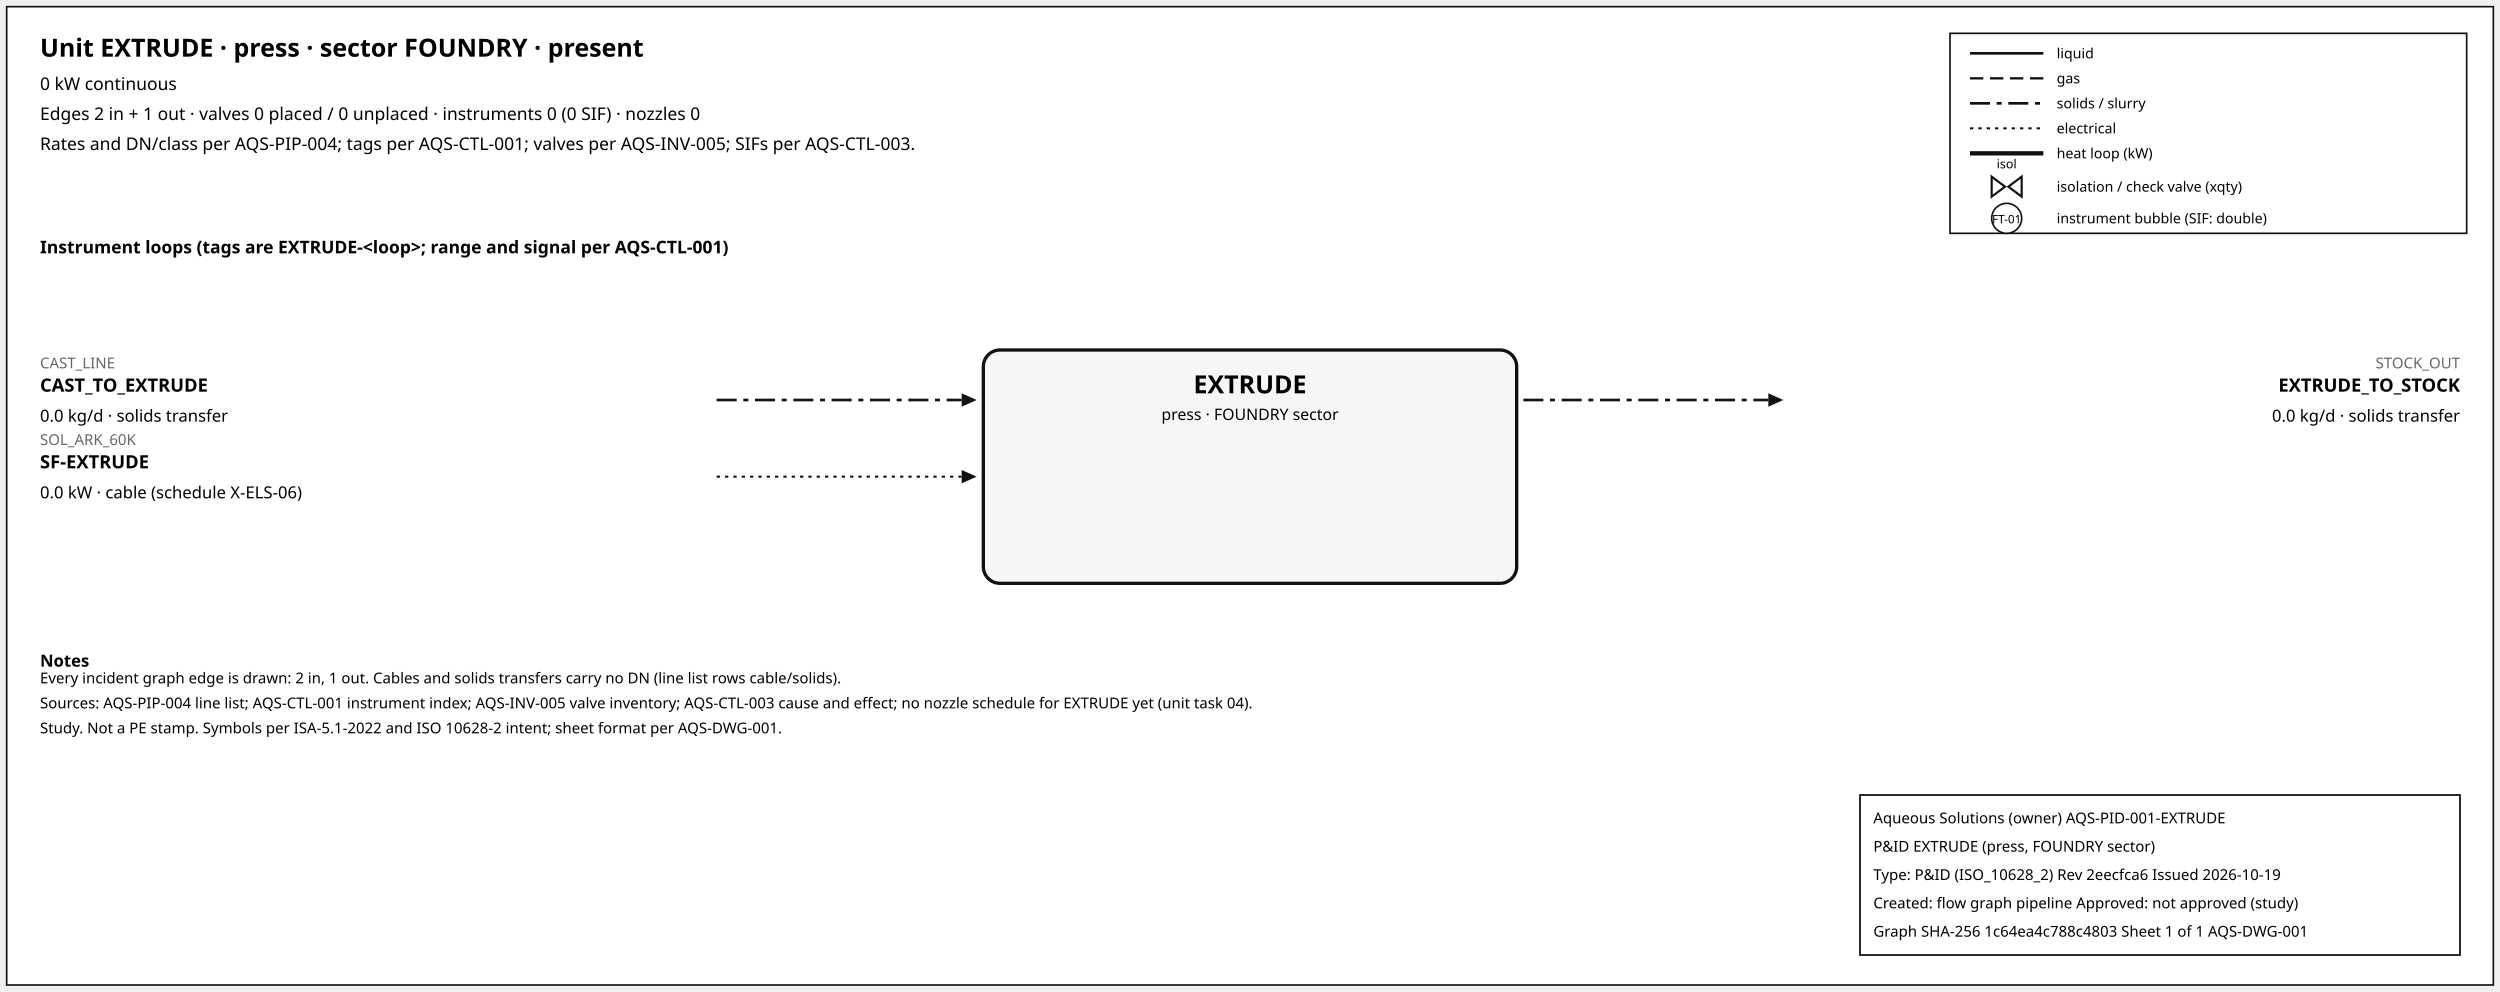
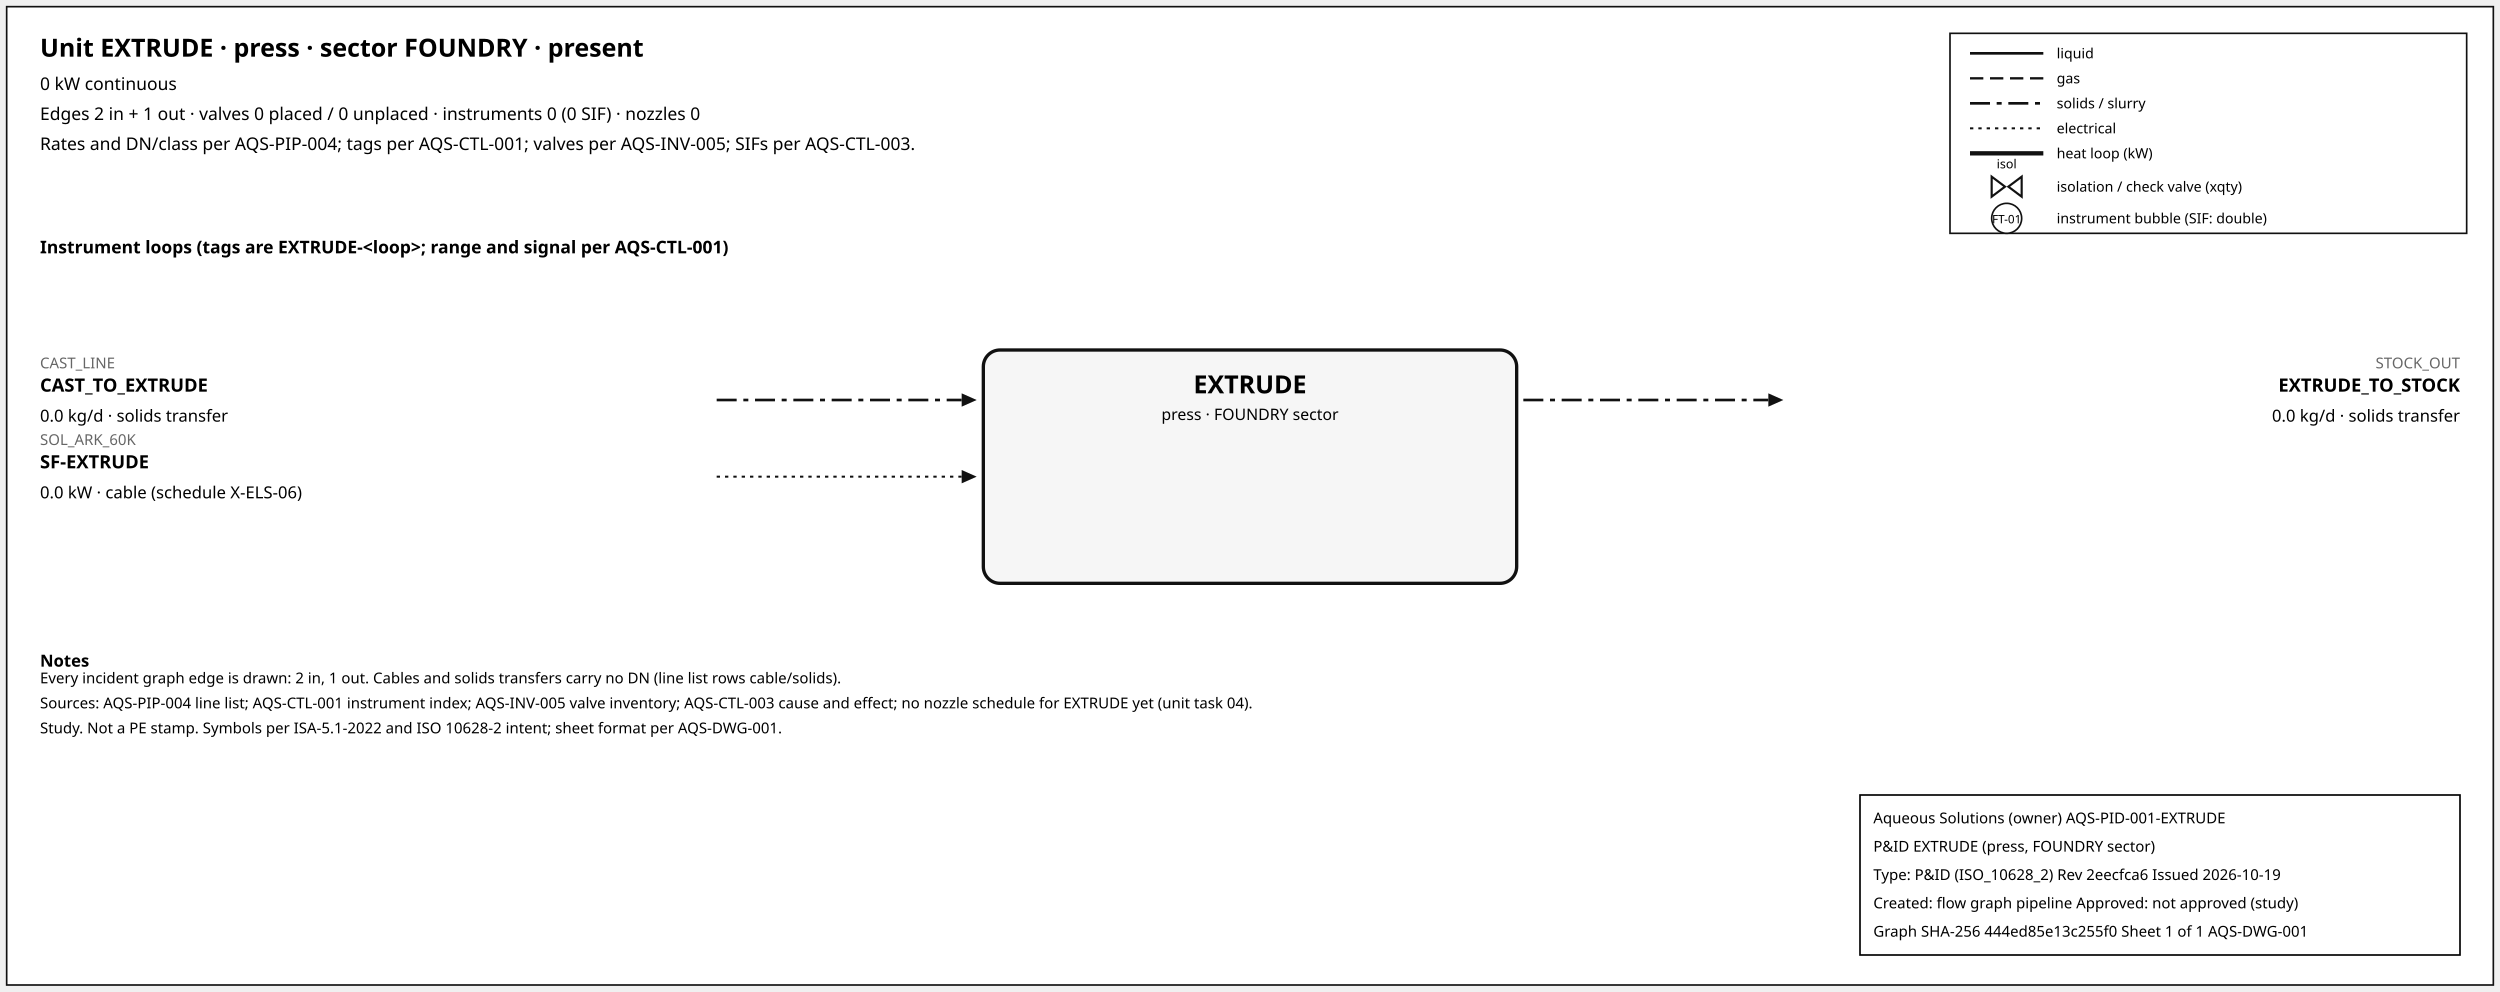
<svg xmlns="http://www.w3.org/2000/svg" width="1500" height="595" font-family="sans-serif">
  <rect x="4" y="4" width="1492" height="587" fill="white" stroke="#111" />
  <text x="24" y="34" font-size="15" font-weight="600">Unit EXTRUDE · press · sector FOUNDRY · present</text>
  <text x="24" y="54" font-size="10.5">0 kW continuous</text>
  <text x="24" y="72" font-size="10.5">Edges 2 in + 1 out · valves 0 placed / 0 unplaced · instruments 0 (0 SIF) · nozzles 0</text>
  <text x="24" y="90" font-size="10.5">Rates and DN/class per AQS-PIP-004; tags per AQS-CTL-001; valves per AQS-INV-005; SIFs per AQS-CTL-003.</text>
  <rect x="1170" y="20" width="310" height="120" fill="white" stroke="#111" />
  <line x1="1182" y1="32" x2="1226" y2="32" stroke="#111" stroke-width="1.6" />
  <text x="1234" y="35" font-size="8.5">liquid</text>
  <line x1="1182" y1="47" x2="1226" y2="47" stroke="#111" stroke-width="1.4" stroke-dasharray="8,4" />
  <text x="1234" y="50" font-size="8.5">gas</text>
  <line x1="1182" y1="62" x2="1226" y2="62" stroke="#111" stroke-width="1.6" stroke-dasharray="12,4,3,4" />
  <text x="1234" y="65" font-size="8.5">solids / slurry</text>
  <line x1="1182" y1="77" x2="1226" y2="77" stroke="#111" stroke-width="1.2" stroke-dasharray="2,3" />
  <text x="1234" y="80" font-size="8.5">electrical</text>
  <line x1="1182" y1="92" x2="1226" y2="92" stroke="#111" stroke-width="2.6" />
  <text x="1234" y="95" font-size="8.5">heat loop (kW)</text>
  <path d="M 1195.0,106 L 1203.0,112 L 1195.0,118 Z M 1213.0,106 L 1205.0,112 L 1213.0,118 Z" fill="white" stroke="#111" stroke-width="1.3" />
  <text x="1204.0" y="101.0" font-size="7.5" text-anchor="middle">isol</text>
  <text x="1234" y="115" font-size="8.5">isolation / check valve (xqty)</text>
  <circle cx="1204" cy="131" r="9" fill="white" stroke="#111" />
  <text x="1204" y="134" font-size="7" text-anchor="middle">FT-01</text>
  <text x="1234" y="134" font-size="8.5">instrument bubble (SIF: double)</text>
  <text x="24" y="152" font-size="10.5" font-weight="600">Instrument loops (tags are EXTRUDE-&lt;loop&gt;; range and signal per AQS-CTL-001)</text>
  <rect x="590" y="210" width="320" height="140" rx="10" fill="#f6f6f6" stroke="#111" stroke-width="2" />
  <text x="750.0" y="236" font-size="15" font-weight="700" text-anchor="middle">EXTRUDE</text>
  <text x="750.0" y="252" font-size="9.5" text-anchor="middle">press · FOUNDRY sector</text>
  <line x1="430" y1="240" x2="577" y2="240" stroke="#111" stroke-width="1.6" stroke-dasharray="12,4,3,4" class="edge-in" />
  <polygon points="586,240 577,236 577,244" fill="#111" />
  <text x="24" y="221" font-size="9" fill="#666" text-anchor="start">CAST_LINE</text>
  <text x="24" y="235" font-size="11" font-weight="600" text-anchor="start">CAST_TO_EXTRUDE</text>
  <text x="24" y="253" font-size="10" text-anchor="start">0.0 kg/d · solids transfer</text>
  <line x1="430" y1="286" x2="577" y2="286" stroke="#111" stroke-width="1.2" stroke-dasharray="2,3" class="edge-in" />
  <polygon points="586,286 577,282 577,290" fill="#111" />
  <text x="24" y="267" font-size="9" fill="#666" text-anchor="start">SOL_ARK_60K</text>
  <text x="24" y="281" font-size="11" font-weight="600" text-anchor="start">SF-EXTRUDE</text>
  <text x="24" y="299" font-size="10" text-anchor="start">0.0 kW · cable (schedule X-ELS-06)</text>
  <line x1="914" y1="240" x2="1061" y2="240" stroke="#111" stroke-width="1.6" stroke-dasharray="12,4,3,4" class="edge-out" />
  <polygon points="1070,240 1061,236 1061,244" fill="#111" />
  <text x="1476" y="221" font-size="9" fill="#666" text-anchor="end">STOCK_OUT</text>
  <text x="1476" y="235" font-size="11" font-weight="600" text-anchor="end">EXTRUDE_TO_STOCK</text>
  <text x="1476" y="253" font-size="10" text-anchor="end">0.0 kg/d · solids transfer</text>
  <text x="24" y="400" font-size="10" font-weight="600">Notes</text>
  <text x="24" y="410" font-size="9">Every incident graph edge is drawn: 2 in, 1 out. Cables and solids transfers carry no DN (line list rows cable/solids).</text>
  <text x="24" y="425" font-size="9">Sources: AQS-PIP-004 line list; AQS-CTL-001 instrument index; AQS-INV-005 valve inventory; AQS-CTL-003 cause and effect; no nozzle schedule for EXTRUDE yet (unit task 04).</text>
  <text x="24" y="440" font-size="9">Study. Not a PE stamp. Symbols per ISA-5.1-2022 and ISO 10628-2 intent; sheet format per AQS-DWG-001.</text>
  <g id="aqs-title-block">
    <rect x="1116" y="477" width="360" height="96" fill="white" stroke="black" stroke-width="1" />
    <text x="1124" y="494" font-size="9">Aqueous Solutions (owner)   AQS-PID-001-EXTRUDE</text>
    <text x="1124" y="511" font-size="9">P&amp;ID EXTRUDE (press, FOUNDRY sector)</text>
    <text x="1124" y="528" font-size="9">Type: P&amp;ID (ISO_10628_2)   Rev 2eecfca6   Issued 2026-10-19</text>
    <text x="1124" y="545" font-size="9">Created: flow graph pipeline   Approved: not approved (study)</text>
-     <text x="1124" y="562" font-size="9">Graph SHA-256 1c64ea4c788c4803   Sheet 1 of 1   AQS-DWG-001</text>
+     <text x="1124" y="562" font-size="9">Graph SHA-256 444ed85e13c255f0   Sheet 1 of 1   AQS-DWG-001</text>
  </g>
</svg>
